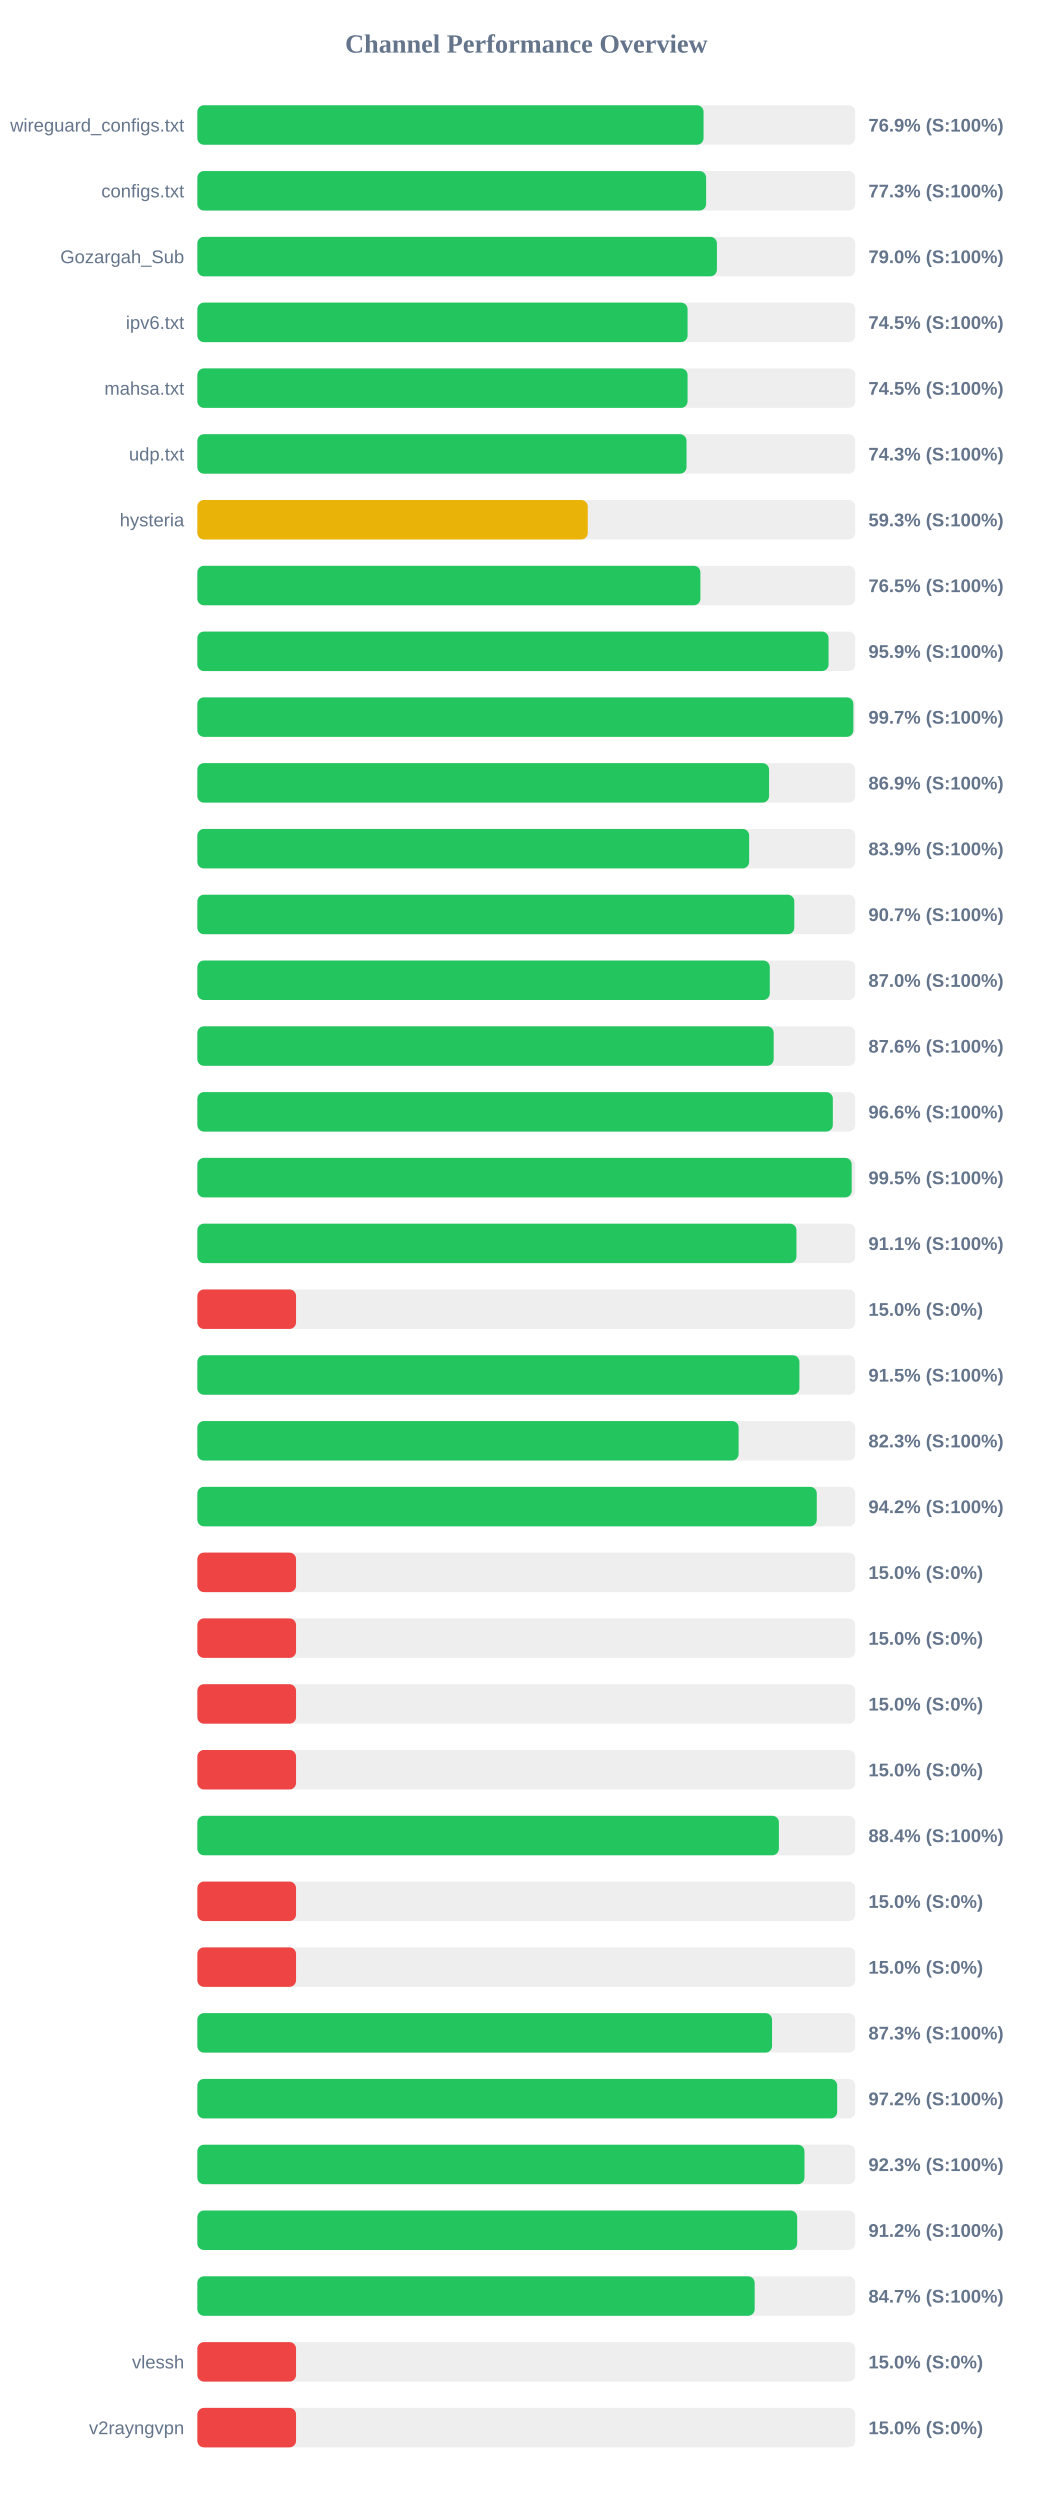
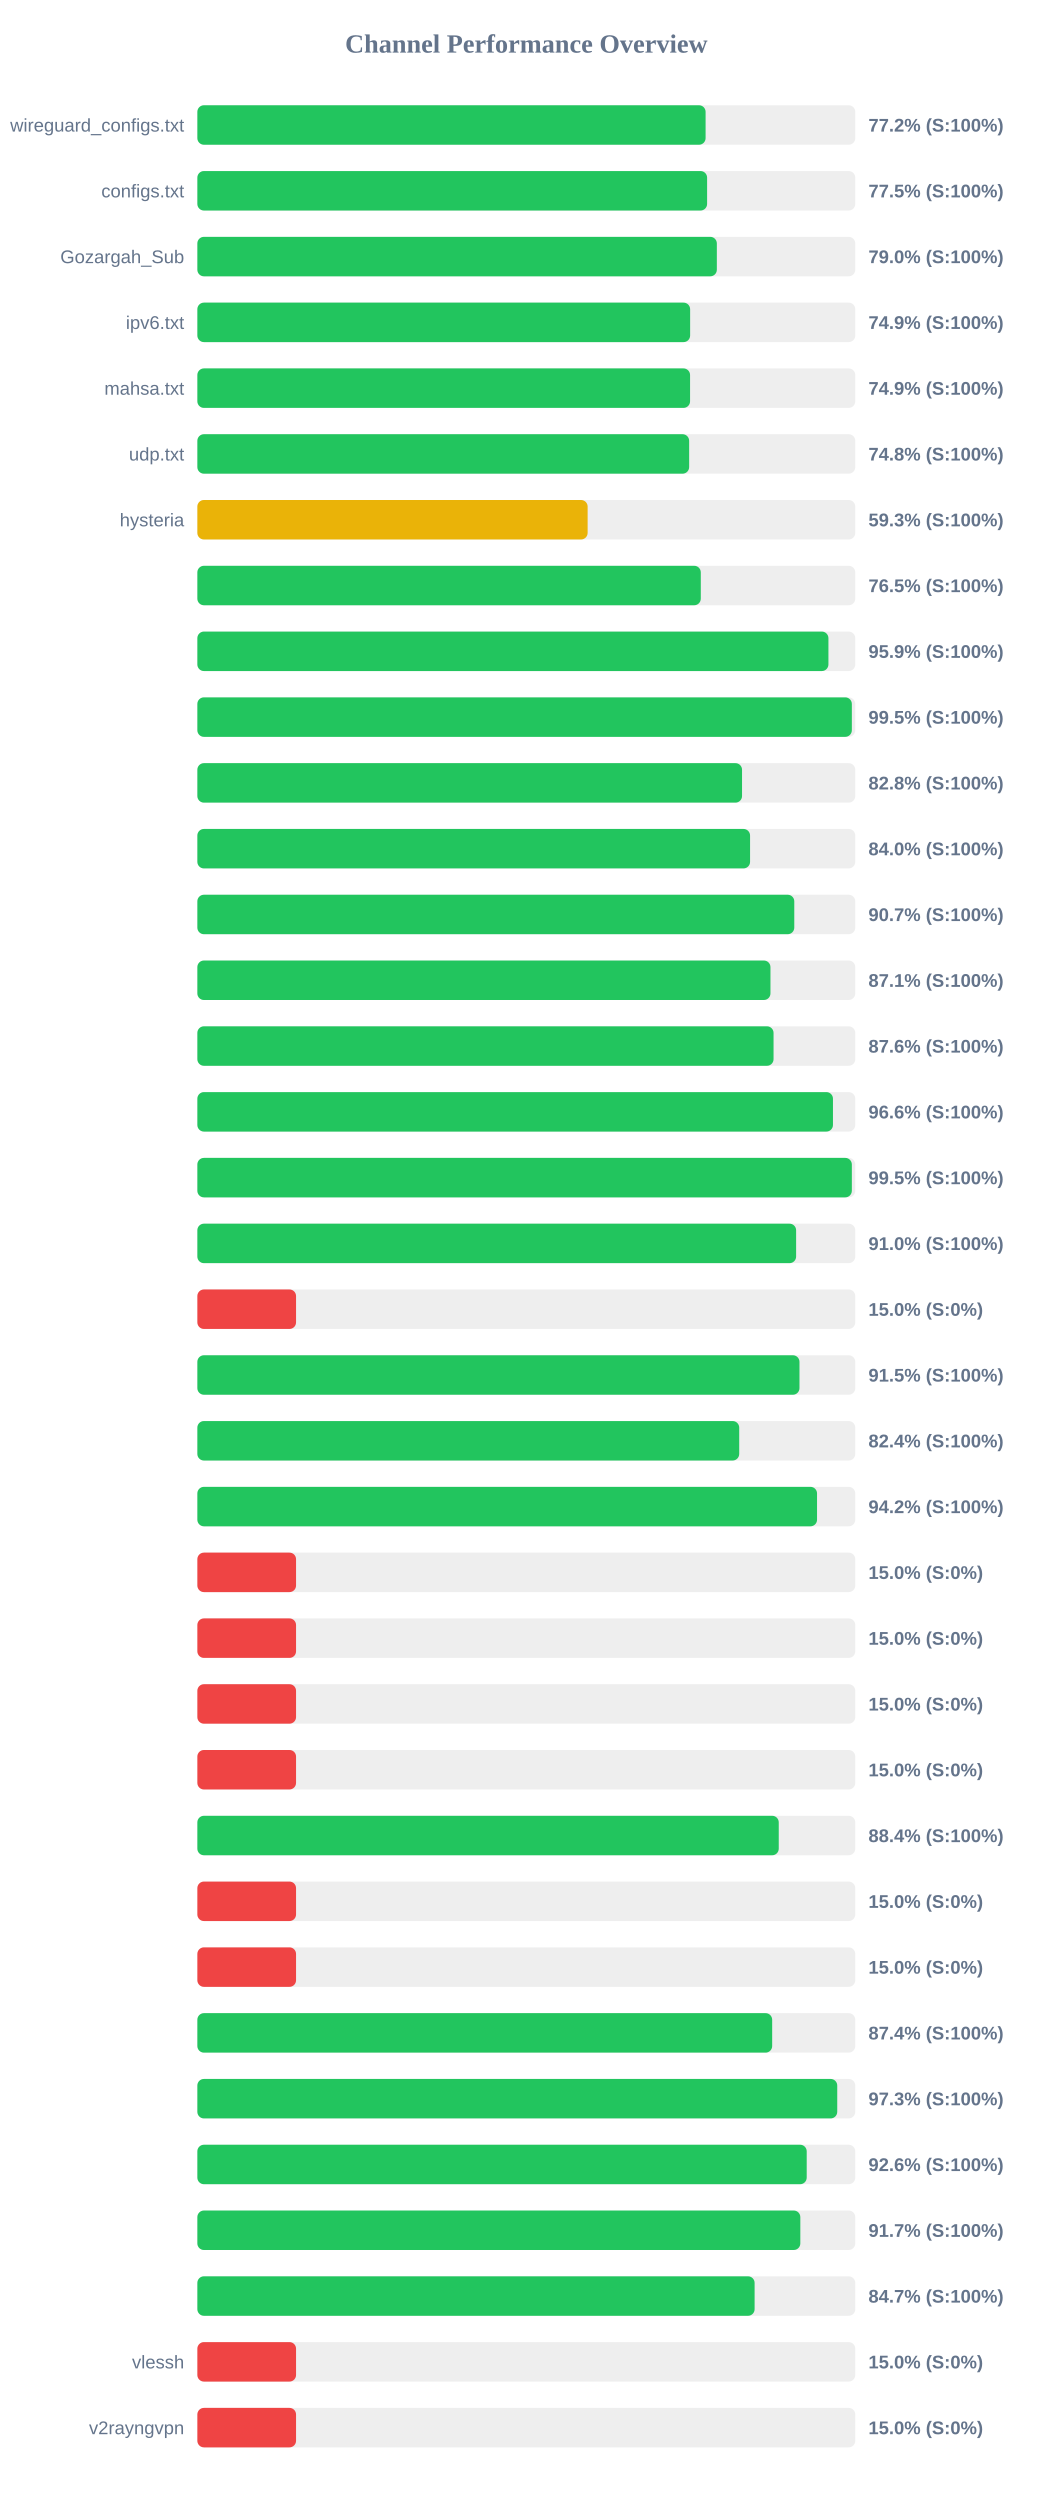
<svg xmlns="http://www.w3.org/2000/svg" width="800" height="1900" version="1.1">
  <style>
        .row { font: 14px Arial; fill: #64748b; }
        .score { font: bold 14px Arial; fill: #64748b; }
    </style>
  <text x="400" y="40" text-anchor="middle" font-size="20px" font-weight="bold" fill="#64748b">Channel Performance Overview</text>
  <rect x="150" y="80" width="500" height="30" fill="#eee" rx="5" />
-   <rect x="150" y="80" width="384.7" height="30" fill="#22c55e" rx="5" />
+   <rect x="150" y="80" width="386.25" height="30" fill="#22c55e" rx="5" />
  <text x="140" y="100" text-anchor="end" class="row">wireguard_configs.txt</text>
-   <text x="660" y="100" text-anchor="start" class="score">76.9% (S:100%)</text>
+   <text x="660" y="100" text-anchor="start" class="score">77.2% (S:100%)</text>
  <rect x="150" y="130" width="500" height="30" fill="#eee" rx="5" />
-   <rect x="150" y="130" width="386.65" height="30" fill="#22c55e" rx="5" />
+   <rect x="150" y="130" width="387.4" height="30" fill="#22c55e" rx="5" />
  <text x="140" y="150" text-anchor="end" class="row">configs.txt</text>
-   <text x="660" y="150" text-anchor="start" class="score">77.3% (S:100%)</text>
+   <text x="660" y="150" text-anchor="start" class="score">77.5% (S:100%)</text>
  <rect x="150" y="180" width="500" height="30" fill="#eee" rx="5" />
-   <rect x="150" y="180" width="394.85" height="30" fill="#22c55e" rx="5" />
+   <rect x="150" y="180" width="394.8" height="30" fill="#22c55e" rx="5" />
  <text x="140" y="200" text-anchor="end" class="row">Gozargah_Sub</text>
  <text x="660" y="200" text-anchor="start" class="score">79.0% (S:100%)</text>
  <rect x="150" y="230" width="500" height="30" fill="#eee" rx="5" />
-   <rect x="150" y="230" width="372.55" height="30" fill="#22c55e" rx="5" />
+   <rect x="150" y="230" width="374.5" height="30" fill="#22c55e" rx="5" />
  <text x="140" y="250" text-anchor="end" class="row">ipv6.txt</text>
-   <text x="660" y="250" text-anchor="start" class="score">74.5% (S:100%)</text>
+   <text x="660" y="250" text-anchor="start" class="score">74.9% (S:100%)</text>
  <rect x="150" y="280" width="500" height="30" fill="#eee" rx="5" />
-   <rect x="150" y="280" width="372.55" height="30" fill="#22c55e" rx="5" />
+   <rect x="150" y="280" width="374.45" height="30" fill="#22c55e" rx="5" />
  <text x="140" y="300" text-anchor="end" class="row">mahsa.txt</text>
-   <text x="660" y="300" text-anchor="start" class="score">74.5% (S:100%)</text>
+   <text x="660" y="300" text-anchor="start" class="score">74.9% (S:100%)</text>
  <rect x="150" y="330" width="500" height="30" fill="#eee" rx="5" />
-   <rect x="150" y="330" width="371.75" height="30" fill="#22c55e" rx="5" />
+   <rect x="150" y="330" width="373.75" height="30" fill="#22c55e" rx="5" />
  <text x="140" y="350" text-anchor="end" class="row">udp.txt</text>
-   <text x="660" y="350" text-anchor="start" class="score">74.3% (S:100%)</text>
+   <text x="660" y="350" text-anchor="start" class="score">74.8% (S:100%)</text>
  <rect x="150" y="380" width="500" height="30" fill="#eee" rx="5" />
-   <rect x="150" y="380" width="296.7" height="30" fill="#eab308" rx="5" />
+   <rect x="150" y="380" width="296.6" height="30" fill="#eab308" rx="5" />
  <text x="140" y="400" text-anchor="end" class="row">hysteria</text>
  <text x="660" y="400" text-anchor="start" class="score">59.3% (S:100%)</text>
  <rect x="150" y="430" width="500" height="30" fill="#eee" rx="5" />
-   <rect x="150" y="430" width="382.3" height="30" fill="#22c55e" rx="5" />
+   <rect x="150" y="430" width="382.6" height="30" fill="#22c55e" rx="5" />
  <text x="140" y="450" text-anchor="end" class="row" />
  <text x="660" y="450" text-anchor="start" class="score">76.5% (S:100%)</text>
  <rect x="150" y="480" width="500" height="30" fill="#eee" rx="5" />
-   <rect x="150" y="480" width="479.7" height="30" fill="#22c55e" rx="5" />
+   <rect x="150" y="480" width="479.6" height="30" fill="#22c55e" rx="5" />
  <text x="140" y="500" text-anchor="end" class="row" />
  <text x="660" y="500" text-anchor="start" class="score">95.9% (S:100%)</text>
  <rect x="150" y="530" width="500" height="30" fill="#eee" rx="5" />
-   <rect x="150" y="530" width="498.55" height="30" fill="#22c55e" rx="5" />
+   <rect x="150" y="530" width="497.4" height="30" fill="#22c55e" rx="5" />
  <text x="140" y="550" text-anchor="end" class="row" />
-   <text x="660" y="550" text-anchor="start" class="score">99.7% (S:100%)</text>
+   <text x="660" y="550" text-anchor="start" class="score">99.5% (S:100%)</text>
  <rect x="150" y="580" width="500" height="30" fill="#eee" rx="5" />
-   <rect x="150" y="580" width="434.5" height="30" fill="#22c55e" rx="5" />
+   <rect x="150" y="580" width="413.95" height="30" fill="#22c55e" rx="5" />
  <text x="140" y="600" text-anchor="end" class="row" />
-   <text x="660" y="600" text-anchor="start" class="score">86.9% (S:100%)</text>
+   <text x="660" y="600" text-anchor="start" class="score">82.8% (S:100%)</text>
  <rect x="150" y="630" width="500" height="30" fill="#eee" rx="5" />
-   <rect x="150" y="630" width="419.35" height="30" fill="#22c55e" rx="5" />
+   <rect x="150" y="630" width="420.05" height="30" fill="#22c55e" rx="5" />
  <text x="140" y="650" text-anchor="end" class="row" />
-   <text x="660" y="650" text-anchor="start" class="score">83.9% (S:100%)</text>
+   <text x="660" y="650" text-anchor="start" class="score">84.0% (S:100%)</text>
  <rect x="150" y="680" width="500" height="30" fill="#eee" rx="5" />
  <rect x="150" y="680" width="453.65" height="30" fill="#22c55e" rx="5" />
  <text x="140" y="700" text-anchor="end" class="row" />
  <text x="660" y="700" text-anchor="start" class="score">90.7% (S:100%)</text>
  <rect x="150" y="730" width="500" height="30" fill="#eee" rx="5" />
-   <rect x="150" y="730" width="435.05" height="30" fill="#22c55e" rx="5" />
+   <rect x="150" y="730" width="435.55" height="30" fill="#22c55e" rx="5" />
  <text x="140" y="750" text-anchor="end" class="row" />
-   <text x="660" y="750" text-anchor="start" class="score">87.0% (S:100%)</text>
+   <text x="660" y="750" text-anchor="start" class="score">87.1% (S:100%)</text>
  <rect x="150" y="780" width="500" height="30" fill="#eee" rx="5" />
-   <rect x="150" y="780" width="438.0" height="30" fill="#22c55e" rx="5" />
+   <rect x="150" y="780" width="437.9" height="30" fill="#22c55e" rx="5" />
  <text x="140" y="800" text-anchor="end" class="row" />
  <text x="660" y="800" text-anchor="start" class="score">87.6% (S:100%)</text>
  <rect x="150" y="830" width="500" height="30" fill="#eee" rx="5" />
-   <rect x="150" y="830" width="482.95" height="30" fill="#22c55e" rx="5" />
+   <rect x="150" y="830" width="483.05" height="30" fill="#22c55e" rx="5" />
  <text x="140" y="850" text-anchor="end" class="row" />
  <text x="660" y="850" text-anchor="start" class="score">96.6% (S:100%)</text>
  <rect x="150" y="880" width="500" height="30" fill="#eee" rx="5" />
-   <rect x="150" y="880" width="497.3" height="30" fill="#22c55e" rx="5" />
+   <rect x="150" y="880" width="497.4" height="30" fill="#22c55e" rx="5" />
  <text x="140" y="900" text-anchor="end" class="row" />
  <text x="660" y="900" text-anchor="start" class="score">99.5% (S:100%)</text>
  <rect x="150" y="930" width="500" height="30" fill="#eee" rx="5" />
-   <rect x="150" y="930" width="455.3" height="30" fill="#22c55e" rx="5" />
+   <rect x="150" y="930" width="455.05" height="30" fill="#22c55e" rx="5" />
  <text x="140" y="950" text-anchor="end" class="row" />
-   <text x="660" y="950" text-anchor="start" class="score">91.1% (S:100%)</text>
+   <text x="660" y="950" text-anchor="start" class="score">91.0% (S:100%)</text>
  <rect x="150" y="980" width="500" height="30" fill="#eee" rx="5" />
  <rect x="150" y="980" width="75.0" height="30" fill="#ef4444" rx="5" />
  <text x="140" y="1000" text-anchor="end" class="row" />
  <text x="660" y="1000" text-anchor="start" class="score">15.0% (S:0%)</text>
  <rect x="150" y="1030" width="500" height="30" fill="#eee" rx="5" />
-   <rect x="150" y="1030" width="457.55" height="30" fill="#22c55e" rx="5" />
+   <rect x="150" y="1030" width="457.6" height="30" fill="#22c55e" rx="5" />
  <text x="140" y="1050" text-anchor="end" class="row" />
  <text x="660" y="1050" text-anchor="start" class="score">91.5% (S:100%)</text>
  <rect x="150" y="1080" width="500" height="30" fill="#eee" rx="5" />
-   <rect x="150" y="1080" width="411.35" height="30" fill="#22c55e" rx="5" />
+   <rect x="150" y="1080" width="411.8" height="30" fill="#22c55e" rx="5" />
  <text x="140" y="1100" text-anchor="end" class="row" />
-   <text x="660" y="1100" text-anchor="start" class="score">82.3% (S:100%)</text>
+   <text x="660" y="1100" text-anchor="start" class="score">82.4% (S:100%)</text>
  <rect x="150" y="1130" width="500" height="30" fill="#eee" rx="5" />
-   <rect x="150" y="1130" width="470.75" height="30" fill="#22c55e" rx="5" />
+   <rect x="150" y="1130" width="470.95" height="30" fill="#22c55e" rx="5" />
  <text x="140" y="1150" text-anchor="end" class="row" />
  <text x="660" y="1150" text-anchor="start" class="score">94.2% (S:100%)</text>
  <rect x="150" y="1180" width="500" height="30" fill="#eee" rx="5" />
  <rect x="150" y="1180" width="75.0" height="30" fill="#ef4444" rx="5" />
  <text x="140" y="1200" text-anchor="end" class="row" />
  <text x="660" y="1200" text-anchor="start" class="score">15.0% (S:0%)</text>
  <rect x="150" y="1230" width="500" height="30" fill="#eee" rx="5" />
  <rect x="150" y="1230" width="75.0" height="30" fill="#ef4444" rx="5" />
  <text x="140" y="1250" text-anchor="end" class="row" />
  <text x="660" y="1250" text-anchor="start" class="score">15.0% (S:0%)</text>
  <rect x="150" y="1280" width="500" height="30" fill="#eee" rx="5" />
  <rect x="150" y="1280" width="75.0" height="30" fill="#ef4444" rx="5" />
  <text x="140" y="1300" text-anchor="end" class="row" />
  <text x="660" y="1300" text-anchor="start" class="score">15.0% (S:0%)</text>
  <rect x="150" y="1330" width="500" height="30" fill="#eee" rx="5" />
  <rect x="150" y="1330" width="75.0" height="30" fill="#ef4444" rx="5" />
  <text x="140" y="1350" text-anchor="end" class="row" />
  <text x="660" y="1350" text-anchor="start" class="score">15.0% (S:0%)</text>
  <rect x="150" y="1380" width="500" height="30" fill="#eee" rx="5" />
-   <rect x="150" y="1380" width="441.95" height="30" fill="#22c55e" rx="5" />
+   <rect x="150" y="1380" width="441.85" height="30" fill="#22c55e" rx="5" />
  <text x="140" y="1400" text-anchor="end" class="row" />
  <text x="660" y="1400" text-anchor="start" class="score">88.4% (S:100%)</text>
  <rect x="150" y="1430" width="500" height="30" fill="#eee" rx="5" />
  <rect x="150" y="1430" width="75.0" height="30" fill="#ef4444" rx="5" />
  <text x="140" y="1450" text-anchor="end" class="row" />
  <text x="660" y="1450" text-anchor="start" class="score">15.0% (S:0%)</text>
  <rect x="150" y="1480" width="500" height="30" fill="#eee" rx="5" />
  <rect x="150" y="1480" width="75.0" height="30" fill="#ef4444" rx="5" />
  <text x="140" y="1500" text-anchor="end" class="row" />
  <text x="660" y="1500" text-anchor="start" class="score">15.0% (S:0%)</text>
  <rect x="150" y="1530" width="500" height="30" fill="#eee" rx="5" />
-   <rect x="150" y="1530" width="436.75" height="30" fill="#22c55e" rx="5" />
+   <rect x="150" y="1530" width="436.85" height="30" fill="#22c55e" rx="5" />
  <text x="140" y="1550" text-anchor="end" class="row" />
-   <text x="660" y="1550" text-anchor="start" class="score">87.3% (S:100%)</text>
+   <text x="660" y="1550" text-anchor="start" class="score">87.4% (S:100%)</text>
  <rect x="150" y="1580" width="500" height="30" fill="#eee" rx="5" />
-   <rect x="150" y="1580" width="486.25" height="30" fill="#22c55e" rx="5" />
+   <rect x="150" y="1580" width="486.3" height="30" fill="#22c55e" rx="5" />
  <text x="140" y="1600" text-anchor="end" class="row" />
-   <text x="660" y="1600" text-anchor="start" class="score">97.2% (S:100%)</text>
+   <text x="660" y="1600" text-anchor="start" class="score">97.3% (S:100%)</text>
  <rect x="150" y="1630" width="500" height="30" fill="#eee" rx="5" />
-   <rect x="150" y="1630" width="461.4" height="30" fill="#22c55e" rx="5" />
+   <rect x="150" y="1630" width="463.1" height="30" fill="#22c55e" rx="5" />
  <text x="140" y="1650" text-anchor="end" class="row" />
-   <text x="660" y="1650" text-anchor="start" class="score">92.3% (S:100%)</text>
+   <text x="660" y="1650" text-anchor="start" class="score">92.6% (S:100%)</text>
  <rect x="150" y="1680" width="500" height="30" fill="#eee" rx="5" />
-   <rect x="150" y="1680" width="455.85" height="30" fill="#22c55e" rx="5" />
+   <rect x="150" y="1680" width="458.25" height="30" fill="#22c55e" rx="5" />
  <text x="140" y="1700" text-anchor="end" class="row" />
-   <text x="660" y="1700" text-anchor="start" class="score">91.2% (S:100%)</text>
+   <text x="660" y="1700" text-anchor="start" class="score">91.7% (S:100%)</text>
  <rect x="150" y="1730" width="500" height="30" fill="#eee" rx="5" />
-   <rect x="150" y="1730" width="423.55" height="30" fill="#22c55e" rx="5" />
+   <rect x="150" y="1730" width="423.5" height="30" fill="#22c55e" rx="5" />
  <text x="140" y="1750" text-anchor="end" class="row" />
  <text x="660" y="1750" text-anchor="start" class="score">84.7% (S:100%)</text>
  <rect x="150" y="1780" width="500" height="30" fill="#eee" rx="5" />
  <rect x="150" y="1780" width="75.0" height="30" fill="#ef4444" rx="5" />
  <text x="140" y="1800" text-anchor="end" class="row">vlessh</text>
  <text x="660" y="1800" text-anchor="start" class="score">15.0% (S:0%)</text>
  <rect x="150" y="1830" width="500" height="30" fill="#eee" rx="5" />
  <rect x="150" y="1830" width="75.0" height="30" fill="#ef4444" rx="5" />
  <text x="140" y="1850" text-anchor="end" class="row">v2rayngvpn</text>
  <text x="660" y="1850" text-anchor="start" class="score">15.0% (S:0%)</text>
</svg>
